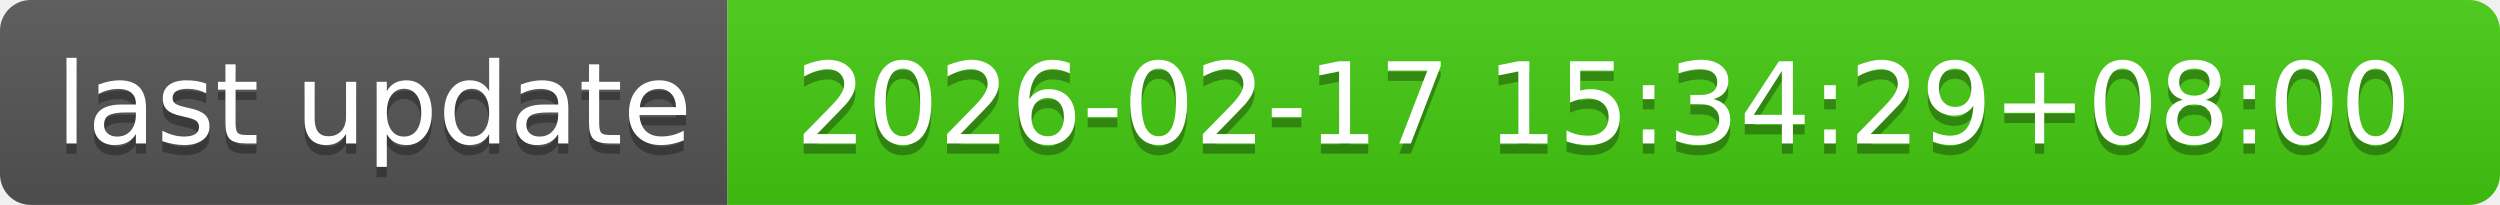
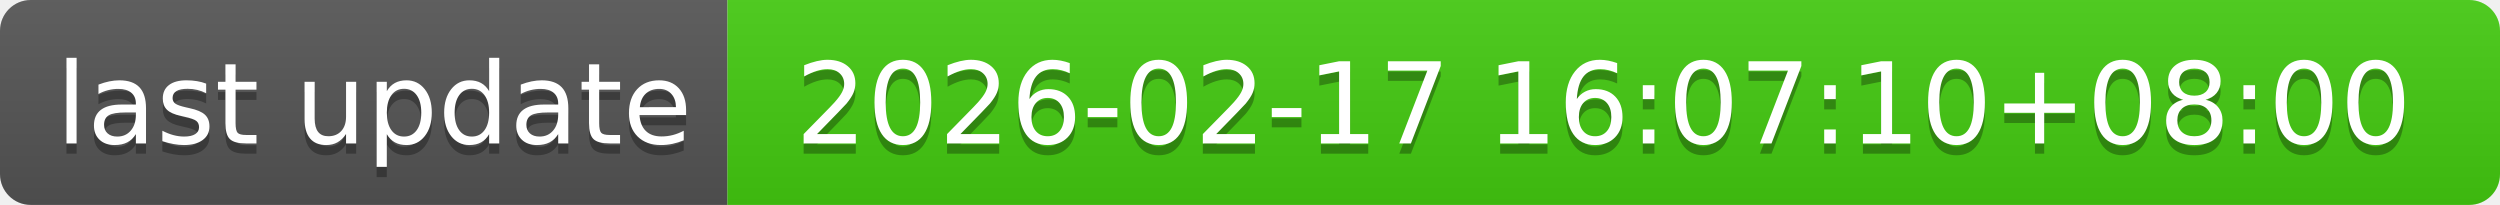
- <svg xmlns="http://www.w3.org/2000/svg" width="244" height="20" role="img" aria-label="last update: 2026-02-17 15:34:29+08:00">
+ <svg xmlns="http://www.w3.org/2000/svg" width="244" height="20" role="img" aria-label="last update: 2026-02-17 16:07:10+08:00">
  <linearGradient id="s" x2="0" y2="100%">
    <stop offset="0" stop-color="#bbb" stop-opacity=".1" />
    <stop offset="1" stop-opacity=".1" />
  </linearGradient>
  <clipPath id="r">
    <rect width="244" height="20" rx="3" fill="#fff" />
  </clipPath>
  <g clip-path="url(#r)">
    <rect width="71" height="20" fill="#555" />
    <rect x="71" width="173" height="20" fill="#4c1" />
    <rect width="244" height="20" fill="url(#s)" />
  </g>
  <g fill="#fff" text-anchor="middle" font-family="Verdana,Geneva,DejaVu Sans,sans-serif" text-rendering="geometricPrecision" font-size="110">
    <text aria-hidden="true" x="365" y="150" fill="#010101" fill-opacity=".3" transform="scale(.1)" textLength="610">last update</text>
    <text x="365" y="140" transform="scale(.1)" fill="#fff" textLength="610">last update</text>
-     <text aria-hidden="true" x="1565" y="150" fill="#010101" fill-opacity=".3" transform="scale(.1)" textLength="1630">2026-02-17 15:34:29+08:00</text>
-     <text x="1565" y="140" transform="scale(.1)" fill="#fff" textLength="1630">2026-02-17 15:34:29+08:00</text>
+     <text aria-hidden="true" x="1565" y="150" fill="#010101" fill-opacity=".3" transform="scale(.1)" textLength="1630">2026-02-17 16:07:10+08:00</text>
+     <text x="1565" y="140" transform="scale(.1)" fill="#fff" textLength="1630">2026-02-17 16:07:10+08:00</text>
  </g>
</svg>
